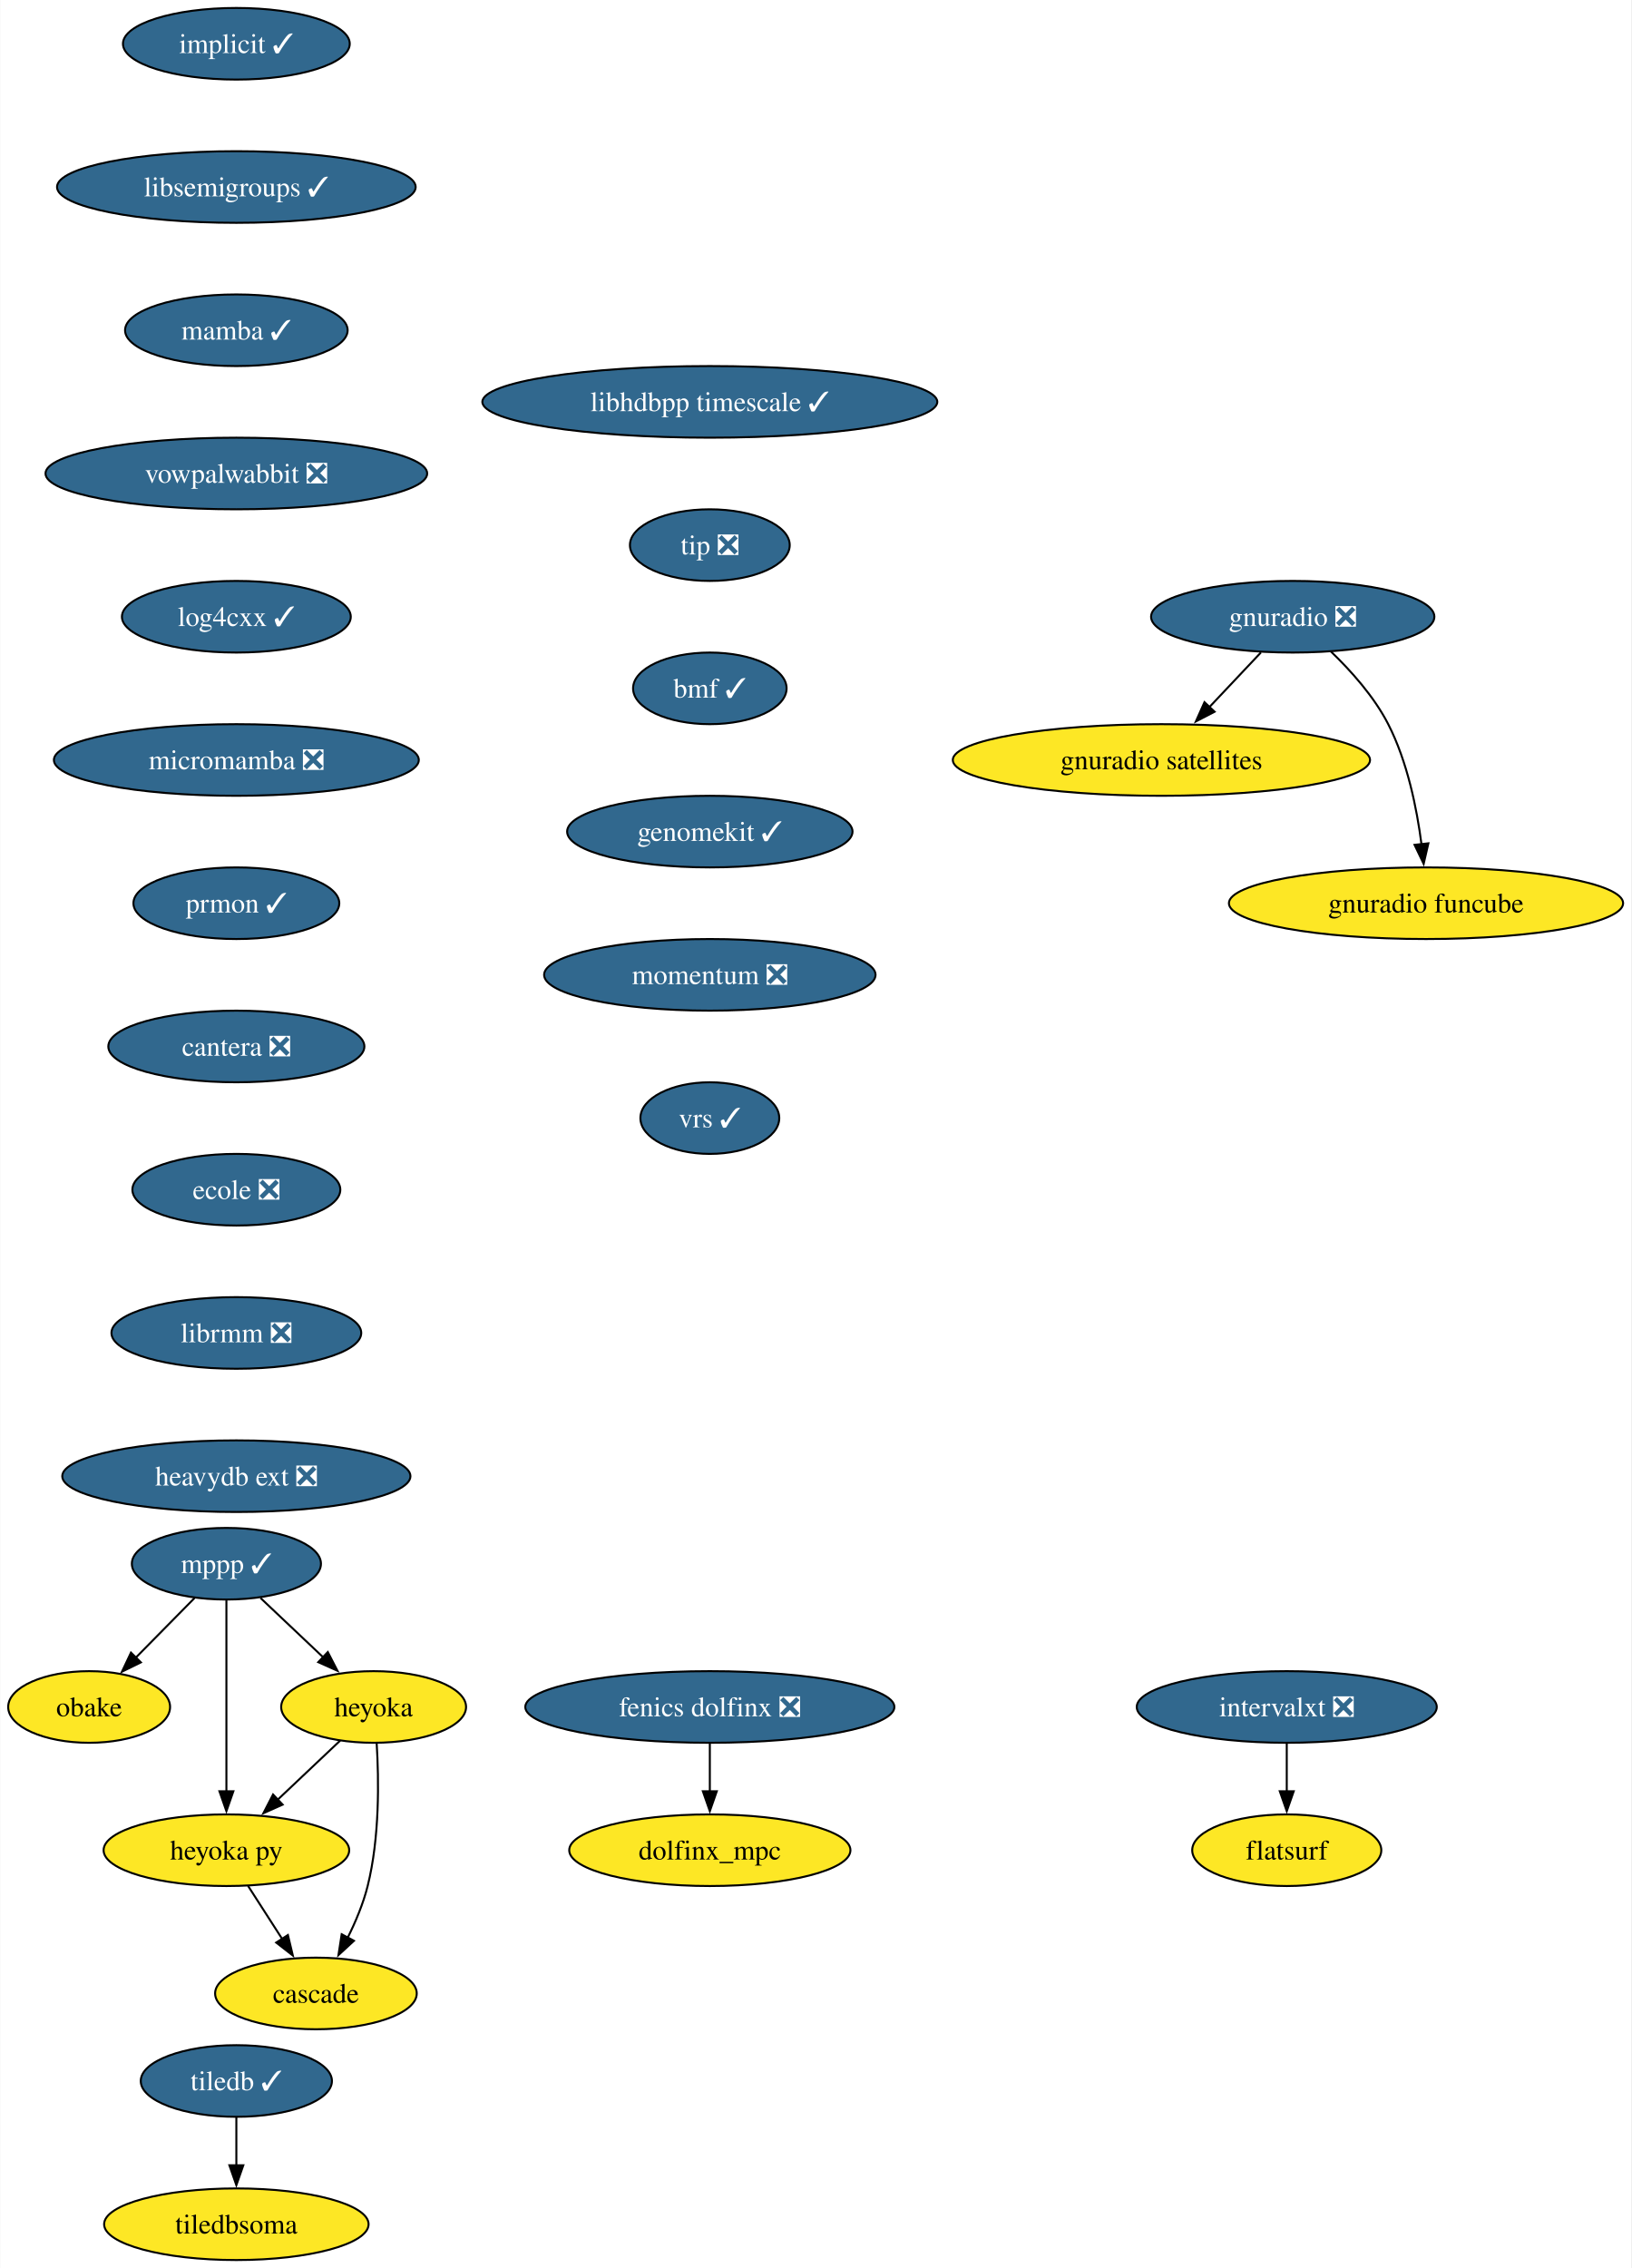
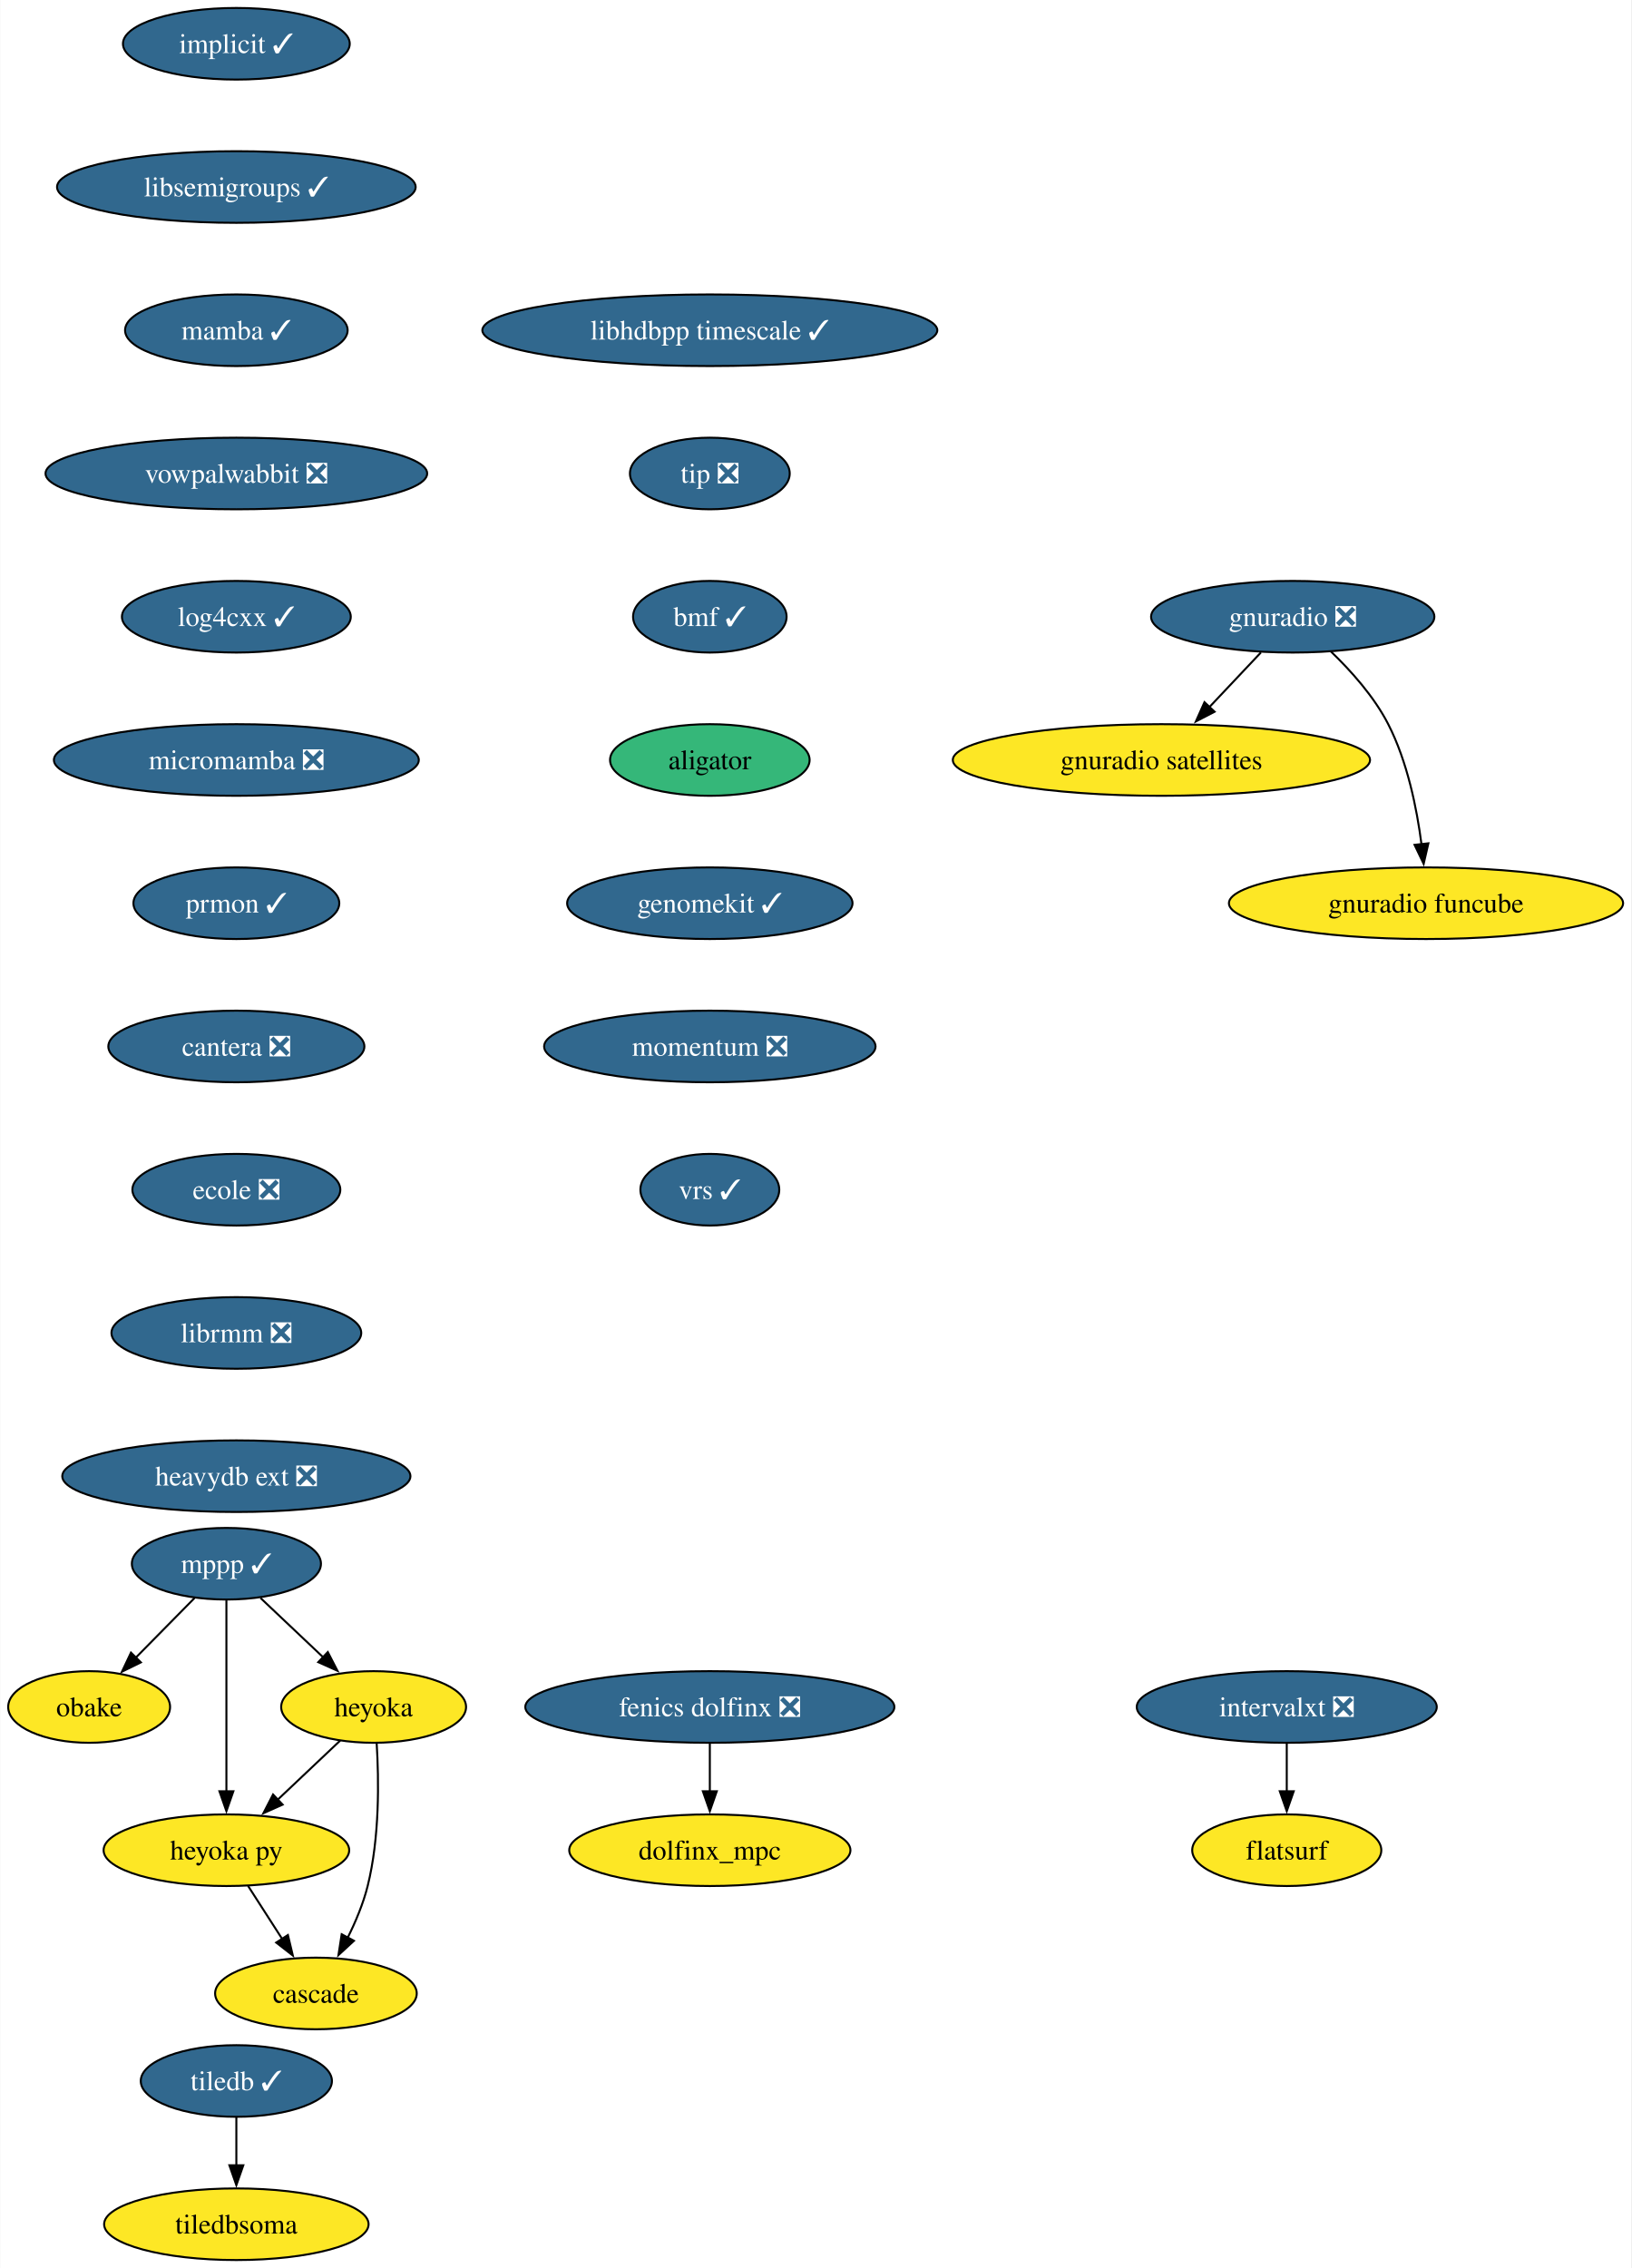
<svg xmlns="http://www.w3.org/2000/svg" xmlns:xlink="http://www.w3.org/1999/xlink" width="820pt" height="1140pt" viewBox="0.00 0.00 819.77 1140.00">
  <g id="graph0" class="graph" transform="scale(1 1) rotate(0) translate(4 1136)">
    <polygon fill="white" stroke="none" points="-4,4 -4,-1136 815.77,-1136 815.77,4 -4,4" />
    <g id="node1" class="node">
      <g id="a_node1">
        <a xlink:href="https://github.com/conda-forge/implicit-feedstock/pull/105" xlink:title="implicit ✓">
          <ellipse fill="#31688e" stroke="black" cx="114.69" cy="-1114" rx="57" ry="18" />
          <text text-anchor="middle" x="114.69" y="-1109.33" font-family="Times,serif" font-size="14.00" fill="white">implicit ✓</text>
        </a>
      </g>
    </g>
    <g id="node2" class="node">
      <g id="a_node2">
        <a xlink:href="https://github.com/conda-forge/libsemigroups-feedstock/pull/85" xlink:title="libsemigroups ✓">
          <ellipse fill="#31688e" stroke="black" cx="114.69" cy="-1042" rx="90.14" ry="18" />
          <text text-anchor="middle" x="114.69" y="-1037.33" font-family="Times,serif" font-size="14.00" fill="white">libsemigroups ✓</text>
        </a>
      </g>
    </g>
    <g id="node3" class="node">
      <g id="a_node3">
        <a xlink:href="https://github.com/conda-forge/mamba-feedstock/pull/306" xlink:title="mamba ✓">
          <ellipse fill="#31688e" stroke="black" cx="114.69" cy="-970" rx="55.94" ry="18" />
          <text text-anchor="middle" x="114.69" y="-965.33" font-family="Times,serif" font-size="14.00" fill="white">mamba ✓</text>
        </a>
      </g>
    </g>
    <g id="node11" class="node">
      <g id="a_node11">
        <a xlink:href="https://github.com/conda-forge/vowpalwabbit-feedstock/pull/89" xlink:title="vowpalwabbit ❎">
          <ellipse fill="#31688e" stroke="black" cx="114.69" cy="-898" rx="95.93" ry="18" />
          <text text-anchor="middle" x="114.69" y="-893.33" font-family="Times,serif" font-size="14.00" fill="white">vowpalwabbit ❎</text>
        </a>
      </g>
    </g>
    <g id="node4" class="node">
      <g id="a_node4">
        <a xlink:href="https://github.com/conda-forge/mppp-feedstock/pull/68" xlink:title="mppp ✓">
          <ellipse fill="#31688e" stroke="black" cx="109.69" cy="-350" rx="47.53" ry="18" />
          <text text-anchor="middle" x="109.69" y="-345.32" font-family="Times,serif" font-size="14.00" fill="white">mppp ✓</text>
        </a>
      </g>
    </g>
    <g id="node5" class="node">
      <g id="a_node5">
        <a xlink:href="https://github.com/conda-forge/obake-feedstock" xlink:title="obake">
          <ellipse fill="#fde725" stroke="black" cx="40.69" cy="-278" rx="40.69" ry="18" />
          <text text-anchor="middle" x="40.69" y="-273.32" font-family="Times,serif" font-size="14.00">obake</text>
        </a>
      </g>
    </g>
    <g id="edge3" class="edge">
      <path fill="none" stroke="black" d="M93.68,-332.76C84.85,-323.8 73.72,-312.51 63.94,-302.59" />
      <polygon fill="black" stroke="black" points="66.7,-300.41 57.19,-295.74 61.72,-305.32 66.7,-300.41" />
    </g>
    <g id="node6" class="node">
      <g id="a_node6">
        <a xlink:href="https://github.com/conda-forge/heyoka-feedstock" xlink:title="heyoka">
          <ellipse fill="#fde725" stroke="black" cx="183.69" cy="-278" rx="46.47" ry="18" />
          <text text-anchor="middle" x="183.69" y="-273.32" font-family="Times,serif" font-size="14.00">heyoka</text>
        </a>
      </g>
    </g>
    <g id="edge4" class="edge">
      <path fill="none" stroke="black" d="M126.85,-332.76C136.19,-323.93 147.92,-312.83 158.3,-303.01" />
      <polygon fill="black" stroke="black" points="160.66,-305.6 165.52,-296.19 155.85,-300.52 160.66,-305.6" />
    </g>
    <g id="node7" class="node">
      <g id="a_node7">
        <a xlink:href="https://github.com/conda-forge/heyoka.py-feedstock" xlink:title="heyoka py">
          <ellipse fill="#fde725" stroke="black" cx="109.69" cy="-206" rx="61.73" ry="18" />
          <text text-anchor="middle" x="109.69" y="-201.33" font-family="Times,serif" font-size="14.00">heyoka py</text>
        </a>
      </g>
    </g>
    <g id="edge5" class="edge">
      <path fill="none" stroke="black" d="M109.69,-331.59C109.69,-307.61 109.69,-264.14 109.69,-235.42" />
      <polygon fill="black" stroke="black" points="113.19,-235.62 109.69,-225.62 106.19,-235.62 113.19,-235.62" />
    </g>
    <g id="edge6" class="edge">
      <path fill="none" stroke="black" d="M166.9,-261.12C157.63,-252.36 145.94,-241.29 135.53,-231.45" />
      <polygon fill="black" stroke="black" points="137.95,-228.92 128.28,-224.59 133.14,-234.01 137.95,-228.92" />
    </g>
    <g id="node8" class="node">
      <g id="a_node8">
        <a xlink:href="https://github.com/conda-forge/cascade-feedstock" xlink:title="cascade">
          <ellipse fill="#fde725" stroke="black" cx="154.69" cy="-134" rx="50.68" ry="18" />
          <text text-anchor="middle" x="154.69" y="-129.32" font-family="Times,serif" font-size="14.00">cascade</text>
        </a>
      </g>
    </g>
    <g id="edge7" class="edge">
      <path fill="none" stroke="black" d="M185.23,-259.64C186.35,-241.48 186.76,-212.3 180.69,-188 178.48,-179.15 174.66,-170.05 170.62,-161.94" />
      <polygon fill="black" stroke="black" points="173.8,-160.47 166.01,-153.29 167.63,-163.76 173.8,-160.47" />
    </g>
    <g id="edge8" class="edge">
      <path fill="none" stroke="black" d="M120.58,-188.05C125.72,-180.06 131.97,-170.33 137.72,-161.4" />
      <polygon fill="black" stroke="black" points="140.61,-163.37 143.08,-153.06 134.72,-159.58 140.61,-163.37" />
    </g>
    <g id="node9" class="node">
      <g id="a_node9">
        <a xlink:href="https://github.com/conda-forge/tiledb-feedstock/pull/433" xlink:title="tiledb ✓">
          <ellipse fill="#31688e" stroke="black" cx="114.69" cy="-90" rx="48.05" ry="18" />
          <text text-anchor="middle" x="114.69" y="-85.33" font-family="Times,serif" font-size="14.00" fill="white">tiledb ✓</text>
        </a>
      </g>
    </g>
    <g id="node10" class="node">
      <g id="a_node10">
        <a xlink:href="https://github.com/conda-forge/tiledbsoma-feedstock" xlink:title="tiledbsoma">
          <ellipse fill="#fde725" stroke="black" cx="114.69" cy="-18" rx="66.47" ry="18" />
          <text text-anchor="middle" x="114.69" y="-13.32" font-family="Times,serif" font-size="14.00">tiledbsoma</text>
        </a>
      </g>
    </g>
    <g id="edge9" class="edge">
      <path fill="none" stroke="black" d="M114.69,-71.7C114.69,-64.41 114.69,-55.73 114.69,-47.54" />
      <polygon fill="black" stroke="black" points="118.19,-47.62 114.69,-37.62 111.19,-47.62 118.19,-47.62" />
    </g>
    <g id="node12" class="node">
      <g id="a_node12">
        <a xlink:href="https://github.com/conda-forge/log4cxx-feedstock/pull/30" xlink:title="log4cxx ✓">
          <ellipse fill="#31688e" stroke="black" cx="114.69" cy="-826" rx="57.52" ry="18" />
          <text text-anchor="middle" x="114.69" y="-821.33" font-family="Times,serif" font-size="14.00" fill="white">log4cxx ✓</text>
        </a>
      </g>
    </g>
    <g id="node13" class="node">
      <g id="a_node13">
        <a xlink:href="https://github.com/conda-forge/micromamba-feedstock/pull/247" xlink:title="micromamba ❎">
          <ellipse fill="#31688e" stroke="black" cx="114.69" cy="-754" rx="91.72" ry="18" />
          <text text-anchor="middle" x="114.69" y="-749.33" font-family="Times,serif" font-size="14.00" fill="white">micromamba ❎</text>
        </a>
      </g>
    </g>
    <g id="node17" class="node">
      <g id="a_node17">
        <a xlink:href="https://github.com/conda-forge/prmon-feedstock/pull/30" xlink:title="prmon ✓">
          <ellipse fill="#31688e" stroke="black" cx="114.69" cy="-682" rx="51.74" ry="18" />
          <text text-anchor="middle" x="114.69" y="-677.33" font-family="Times,serif" font-size="14.00" fill="white">prmon ✓</text>
        </a>
      </g>
    </g>
    <g id="node14" class="node">
      <g id="a_node14">
        <a xlink:href="https://github.com/conda-forge/gnuradio-feedstock/pull/296" xlink:title="gnuradio ❎">
          <ellipse fill="#31688e" stroke="black" cx="645.69" cy="-826" rx="71.2" ry="18" />
          <text text-anchor="middle" x="645.69" y="-821.33" font-family="Times,serif" font-size="14.00" fill="white">gnuradio ❎</text>
        </a>
      </g>
    </g>
    <g id="node15" class="node">
      <g id="a_node15">
        <a xlink:href="https://github.com/conda-forge/gnuradio-satellites-feedstock" xlink:title="gnuradio satellites">
          <ellipse fill="#fde725" stroke="black" cx="579.69" cy="-754" rx="104.87" ry="18" />
          <text text-anchor="middle" x="579.69" y="-749.33" font-family="Times,serif" font-size="14.00">gnuradio satellites</text>
        </a>
      </g>
    </g>
    <g id="edge13" class="edge">
      <path fill="none" stroke="black" d="M629.71,-808.05C621.88,-799.75 612.29,-789.58 603.61,-780.38" />
      <polygon fill="black" stroke="black" points="606.42,-778.25 597.01,-773.38 601.33,-783.05 606.42,-778.25" />
    </g>
    <g id="node16" class="node">
      <g id="a_node16">
        <a xlink:href="https://github.com/conda-forge/gnuradio-funcube-feedstock" xlink:title="gnuradio funcube">
          <ellipse fill="#fde725" stroke="black" cx="712.69" cy="-682" rx="99.08" ry="18" />
          <text text-anchor="middle" x="712.69" y="-677.33" font-family="Times,serif" font-size="14.00">gnuradio funcube</text>
        </a>
      </g>
    </g>
    <g id="edge14" class="edge">
      <path fill="none" stroke="black" d="M664.74,-808.65C674.82,-798.98 686.56,-785.92 693.69,-772 703.33,-753.17 708.08,-729.69 710.42,-711.58" />
      <polygon fill="black" stroke="black" points="713.88,-712.11 711.5,-701.79 706.93,-711.35 713.88,-712.11" />
    </g>
    <g id="node18" class="node">
      <g id="a_node18">
        <a xlink:href="https://github.com/conda-forge/cantera-feedstock/pull/56" xlink:title="cantera ❎">
          <ellipse fill="#31688e" stroke="black" cx="114.69" cy="-610" rx="64.36" ry="18" />
          <text text-anchor="middle" x="114.69" y="-605.33" font-family="Times,serif" font-size="14.00" fill="white">cantera ❎</text>
        </a>
      </g>
    </g>
    <g id="node19" class="node">
      <g id="a_node19">
        <a xlink:href="https://github.com/conda-forge/ecole-feedstock/pull/45" xlink:title="ecole ❎">
          <ellipse fill="#31688e" stroke="black" cx="114.69" cy="-538" rx="52.26" ry="18" />
          <text text-anchor="middle" x="114.69" y="-533.33" font-family="Times,serif" font-size="14.00" fill="white">ecole ❎</text>
        </a>
      </g>
    </g>
    <g id="node20" class="node">
      <g id="a_node20">
        <a xlink:href="https://github.com/conda-forge/librmm-feedstock/pull/73" xlink:title="librmm ❎">
          <ellipse fill="#31688e" stroke="black" cx="114.69" cy="-466" rx="62.78" ry="18" />
          <text text-anchor="middle" x="114.69" y="-461.32" font-family="Times,serif" font-size="14.00" fill="white">librmm ❎</text>
        </a>
      </g>
    </g>
    <g id="node21" class="node">
      <g id="a_node21">
        <a xlink:href="https://github.com/conda-forge/heavydb-ext-feedstock/pull/85" xlink:title="heavydb ext ❎">
          <ellipse fill="#31688e" stroke="black" cx="114.69" cy="-394" rx="87.51" ry="18" />
          <text text-anchor="middle" x="114.69" y="-389.32" font-family="Times,serif" font-size="14.00" fill="white">heavydb ext ❎</text>
        </a>
      </g>
    </g>
    <g id="node22" class="node">
      <g id="a_node22">
        <a xlink:href="https://github.com/conda-forge/intervalxt-feedstock/pull/24" xlink:title="intervalxt ❎">
          <ellipse fill="#31688e" stroke="black" cx="642.69" cy="-278" rx="75.41" ry="18" />
          <text text-anchor="middle" x="642.69" y="-273.32" font-family="Times,serif" font-size="14.00" fill="white">intervalxt ❎</text>
        </a>
      </g>
    </g>
    <g id="node23" class="node">
      <g id="a_node23">
        <a xlink:href="https://github.com/conda-forge/flatsurf-feedstock" xlink:title="flatsurf">
          <ellipse fill="#fde725" stroke="black" cx="642.69" cy="-206" rx="47.53" ry="18" />
          <text text-anchor="middle" x="642.69" y="-201.32" font-family="Times,serif" font-size="14.00">flatsurf</text>
        </a>
      </g>
    </g>
    <g id="edge20" class="edge">
      <path fill="none" stroke="black" d="M642.69,-259.7C642.69,-252.41 642.69,-243.73 642.69,-235.54" />
      <polygon fill="black" stroke="black" points="646.19,-235.62 642.69,-225.62 639.19,-235.62 646.19,-235.62" />
    </g>
    <g id="node24" class="node">
      <g id="a_node24">
        <a xlink:href="https://github.com/conda-forge/fenics-dolfinx-feedstock/pull/106" xlink:title="fenics dolfinx ❎">
          <ellipse fill="#31688e" stroke="black" cx="352.69" cy="-278" rx="92.77" ry="18" />
          <text text-anchor="middle" x="352.69" y="-273.32" font-family="Times,serif" font-size="14.00" fill="white">fenics dolfinx ❎</text>
        </a>
      </g>
    </g>
    <g id="node25" class="node">
      <g id="a_node25">
        <a xlink:href="https://github.com/conda-forge/dolfinx_mpc-feedstock" xlink:title="dolfinx_mpc">
          <ellipse fill="#fde725" stroke="black" cx="352.69" cy="-206" rx="70.68" ry="18" />
          <text text-anchor="middle" x="352.69" y="-201.32" font-family="Times,serif" font-size="14.00">dolfinx_mpc</text>
        </a>
      </g>
    </g>
    <g id="edge21" class="edge">
      <path fill="none" stroke="black" d="M352.69,-259.7C352.69,-252.41 352.69,-243.73 352.69,-235.54" />
      <polygon fill="black" stroke="black" points="356.19,-235.62 352.69,-225.62 349.19,-235.62 356.19,-235.62" />
    </g>
    <g id="node26" class="node">
      <g id="a_node26">
        <a xlink:href="https://github.com/conda-forge/libhdbpp-timescale-feedstock/pull/19" xlink:title="libhdbpp timescale ✓">
-           <ellipse fill="#31688e" stroke="black" cx="352.69" cy="-934" rx="114.34" ry="18" />
-           <text text-anchor="middle" x="352.69" y="-929.33" font-family="Times,serif" font-size="14.00" fill="white">libhdbpp timescale ✓</text>
+           <ellipse fill="#31688e" stroke="black" cx="352.69" cy="-970" rx="114.34" ry="18" />
+           <text text-anchor="middle" x="352.69" y="-965.33" font-family="Times,serif" font-size="14.00" fill="white">libhdbpp timescale ✓</text>
        </a>
      </g>
    </g>
    <g id="node27" class="node">
      <g id="a_node27">
        <a xlink:href="https://github.com/conda-forge/tip-feedstock/pull/40" xlink:title="tip ❎">
-           <ellipse fill="#31688e" stroke="black" cx="352.69" cy="-862" rx="40.16" ry="18" />
-           <text text-anchor="middle" x="352.69" y="-857.33" font-family="Times,serif" font-size="14.00" fill="white">tip ❎</text>
+           <ellipse fill="#31688e" stroke="black" cx="352.69" cy="-898" rx="40.16" ry="18" />
+           <text text-anchor="middle" x="352.69" y="-893.33" font-family="Times,serif" font-size="14.00" fill="white">tip ❎</text>
        </a>
      </g>
    </g>
    <g id="node28" class="node">
      <g id="a_node28">
        <a xlink:href="https://github.com/conda-forge/bmf-feedstock/pull/35" xlink:title="bmf ✓">
-           <ellipse fill="#31688e" stroke="black" cx="352.69" cy="-790" rx="38.58" ry="18" />
-           <text text-anchor="middle" x="352.69" y="-785.33" font-family="Times,serif" font-size="14.00" fill="white">bmf ✓</text>
+           <ellipse fill="#31688e" stroke="black" cx="352.69" cy="-826" rx="38.58" ry="18" />
+           <text text-anchor="middle" x="352.69" y="-821.33" font-family="Times,serif" font-size="14.00" fill="white">bmf ✓</text>
        </a>
      </g>
    </g>
    <g id="node29" class="node">
      <g id="a_node29">
-         <a xlink:href="https://github.com/conda-forge/genomekit-feedstock/pull/66" xlink:title="genomekit ✓">
-           <ellipse fill="#31688e" stroke="black" cx="352.69" cy="-718" rx="71.73" ry="18" />
-           <text text-anchor="middle" x="352.69" y="-713.33" font-family="Times,serif" font-size="14.00" fill="white">genomekit ✓</text>
+         <a xlink:href="https://github.com/conda-forge/aligator-feedstock" xlink:title="aligator">
+           <ellipse fill="#35b779" stroke="black" cx="352.69" cy="-754" rx="50.16" ry="18" />
+           <text text-anchor="middle" x="352.69" y="-749.33" font-family="Times,serif" font-size="14.00">aligator</text>
        </a>
      </g>
    </g>
    <g id="node30" class="node">
      <g id="a_node30">
-         <a xlink:href="https://github.com/conda-forge/momentum-feedstock/pull/134" xlink:title="momentum ❎">
-           <ellipse fill="#31688e" stroke="black" cx="352.69" cy="-646" rx="83.3" ry="18" />
-           <text text-anchor="middle" x="352.69" y="-641.33" font-family="Times,serif" font-size="14.00" fill="white">momentum ❎</text>
+         <a xlink:href="https://github.com/conda-forge/genomekit-feedstock/pull/66" xlink:title="genomekit ✓">
+           <ellipse fill="#31688e" stroke="black" cx="352.69" cy="-682" rx="71.73" ry="18" />
+           <text text-anchor="middle" x="352.69" y="-677.33" font-family="Times,serif" font-size="14.00" fill="white">genomekit ✓</text>
        </a>
      </g>
    </g>
    <g id="node31" class="node">
      <g id="a_node31">
+         <a xlink:href="https://github.com/conda-forge/momentum-feedstock/pull/134" xlink:title="momentum ❎">
+           <ellipse fill="#31688e" stroke="black" cx="352.69" cy="-610" rx="83.3" ry="18" />
+           <text text-anchor="middle" x="352.69" y="-605.33" font-family="Times,serif" font-size="14.00" fill="white">momentum ❎</text>
+         </a>
+       </g>
+     </g>
+     <g id="node32" class="node">
+       <g id="a_node32">
        <a xlink:href="https://github.com/conda-forge/vrs-feedstock/pull/12" xlink:title="vrs ✓">
-           <ellipse fill="#31688e" stroke="black" cx="352.69" cy="-574" rx="34.9" ry="18" />
-           <text text-anchor="middle" x="352.69" y="-569.33" font-family="Times,serif" font-size="14.00" fill="white">vrs ✓</text>
+           <ellipse fill="#31688e" stroke="black" cx="352.69" cy="-538" rx="34.9" ry="18" />
+           <text text-anchor="middle" x="352.69" y="-533.33" font-family="Times,serif" font-size="14.00" fill="white">vrs ✓</text>
        </a>
      </g>
    </g>
  </g>
</svg>
